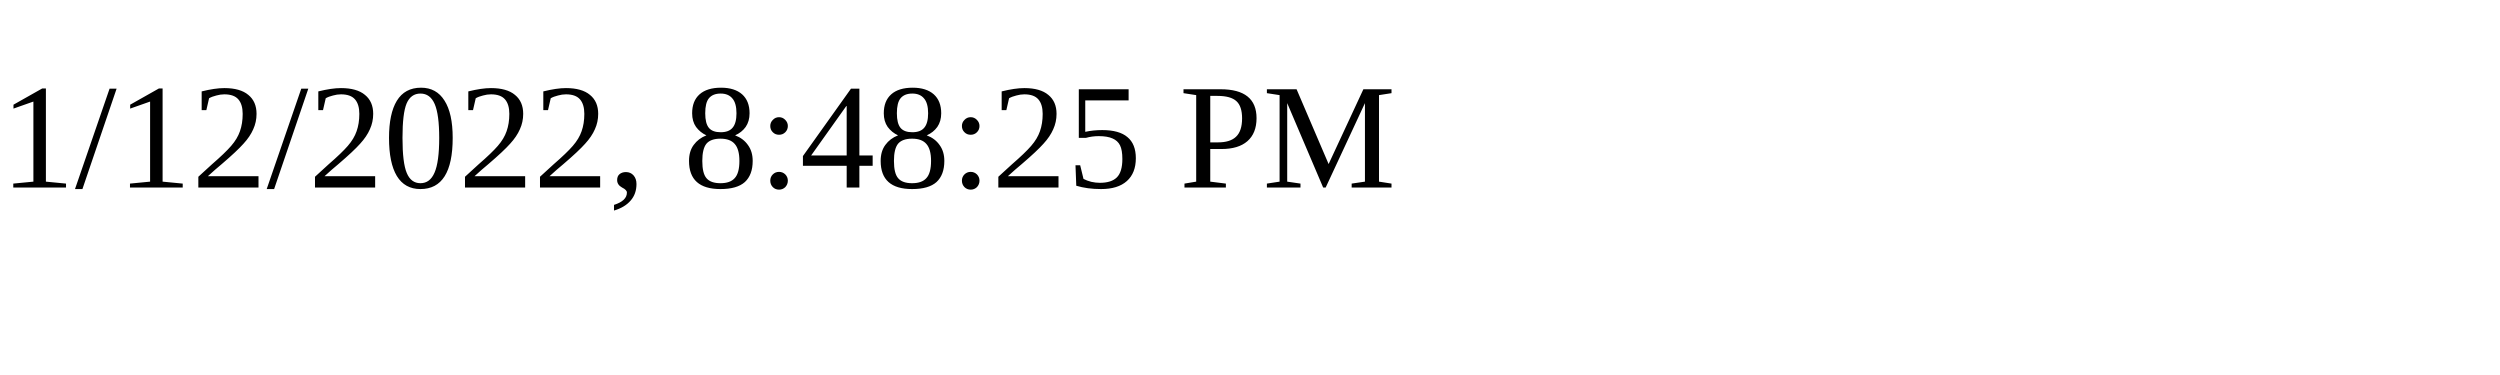
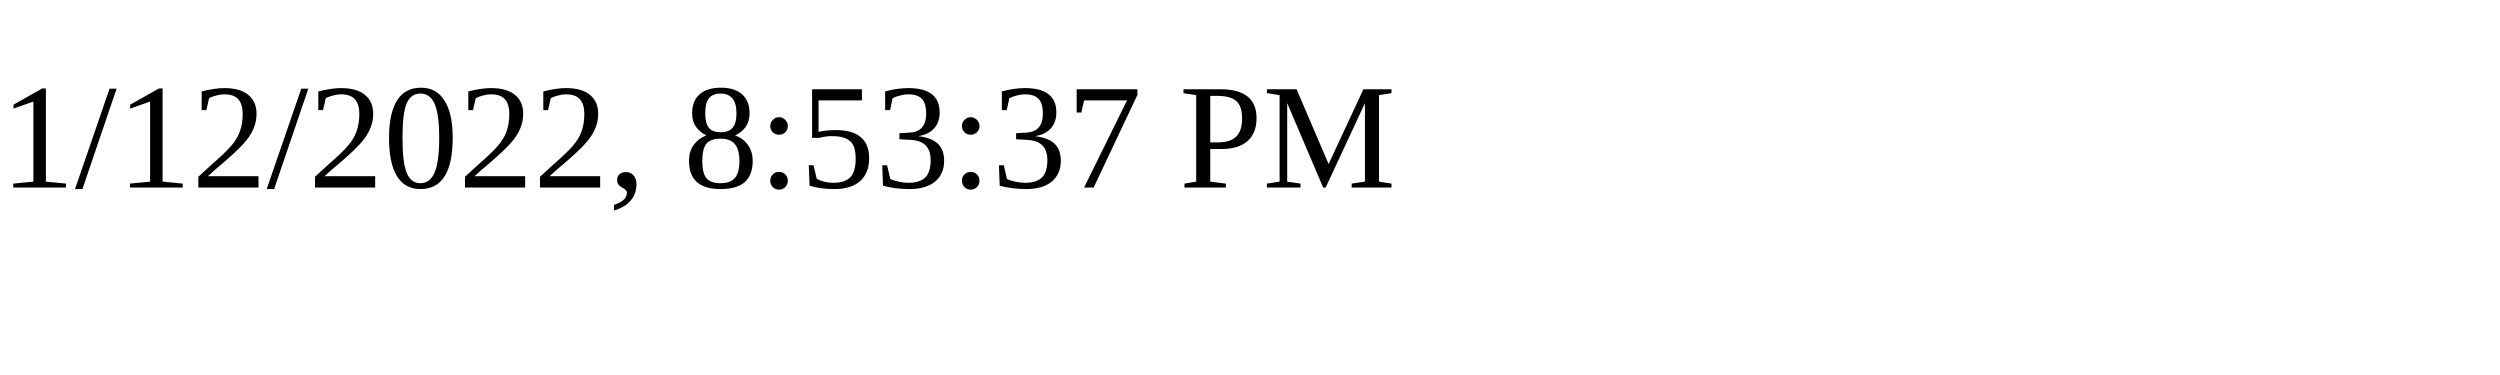
<svg xmlns="http://www.w3.org/2000/svg" height="30" width="200">
-   <text x="0" y="15">1/12/2022, 8:48:25 PM</text>
+   <text x="0" y="15">1/12/2022, 8:53:37 PM</text>
</svg>
